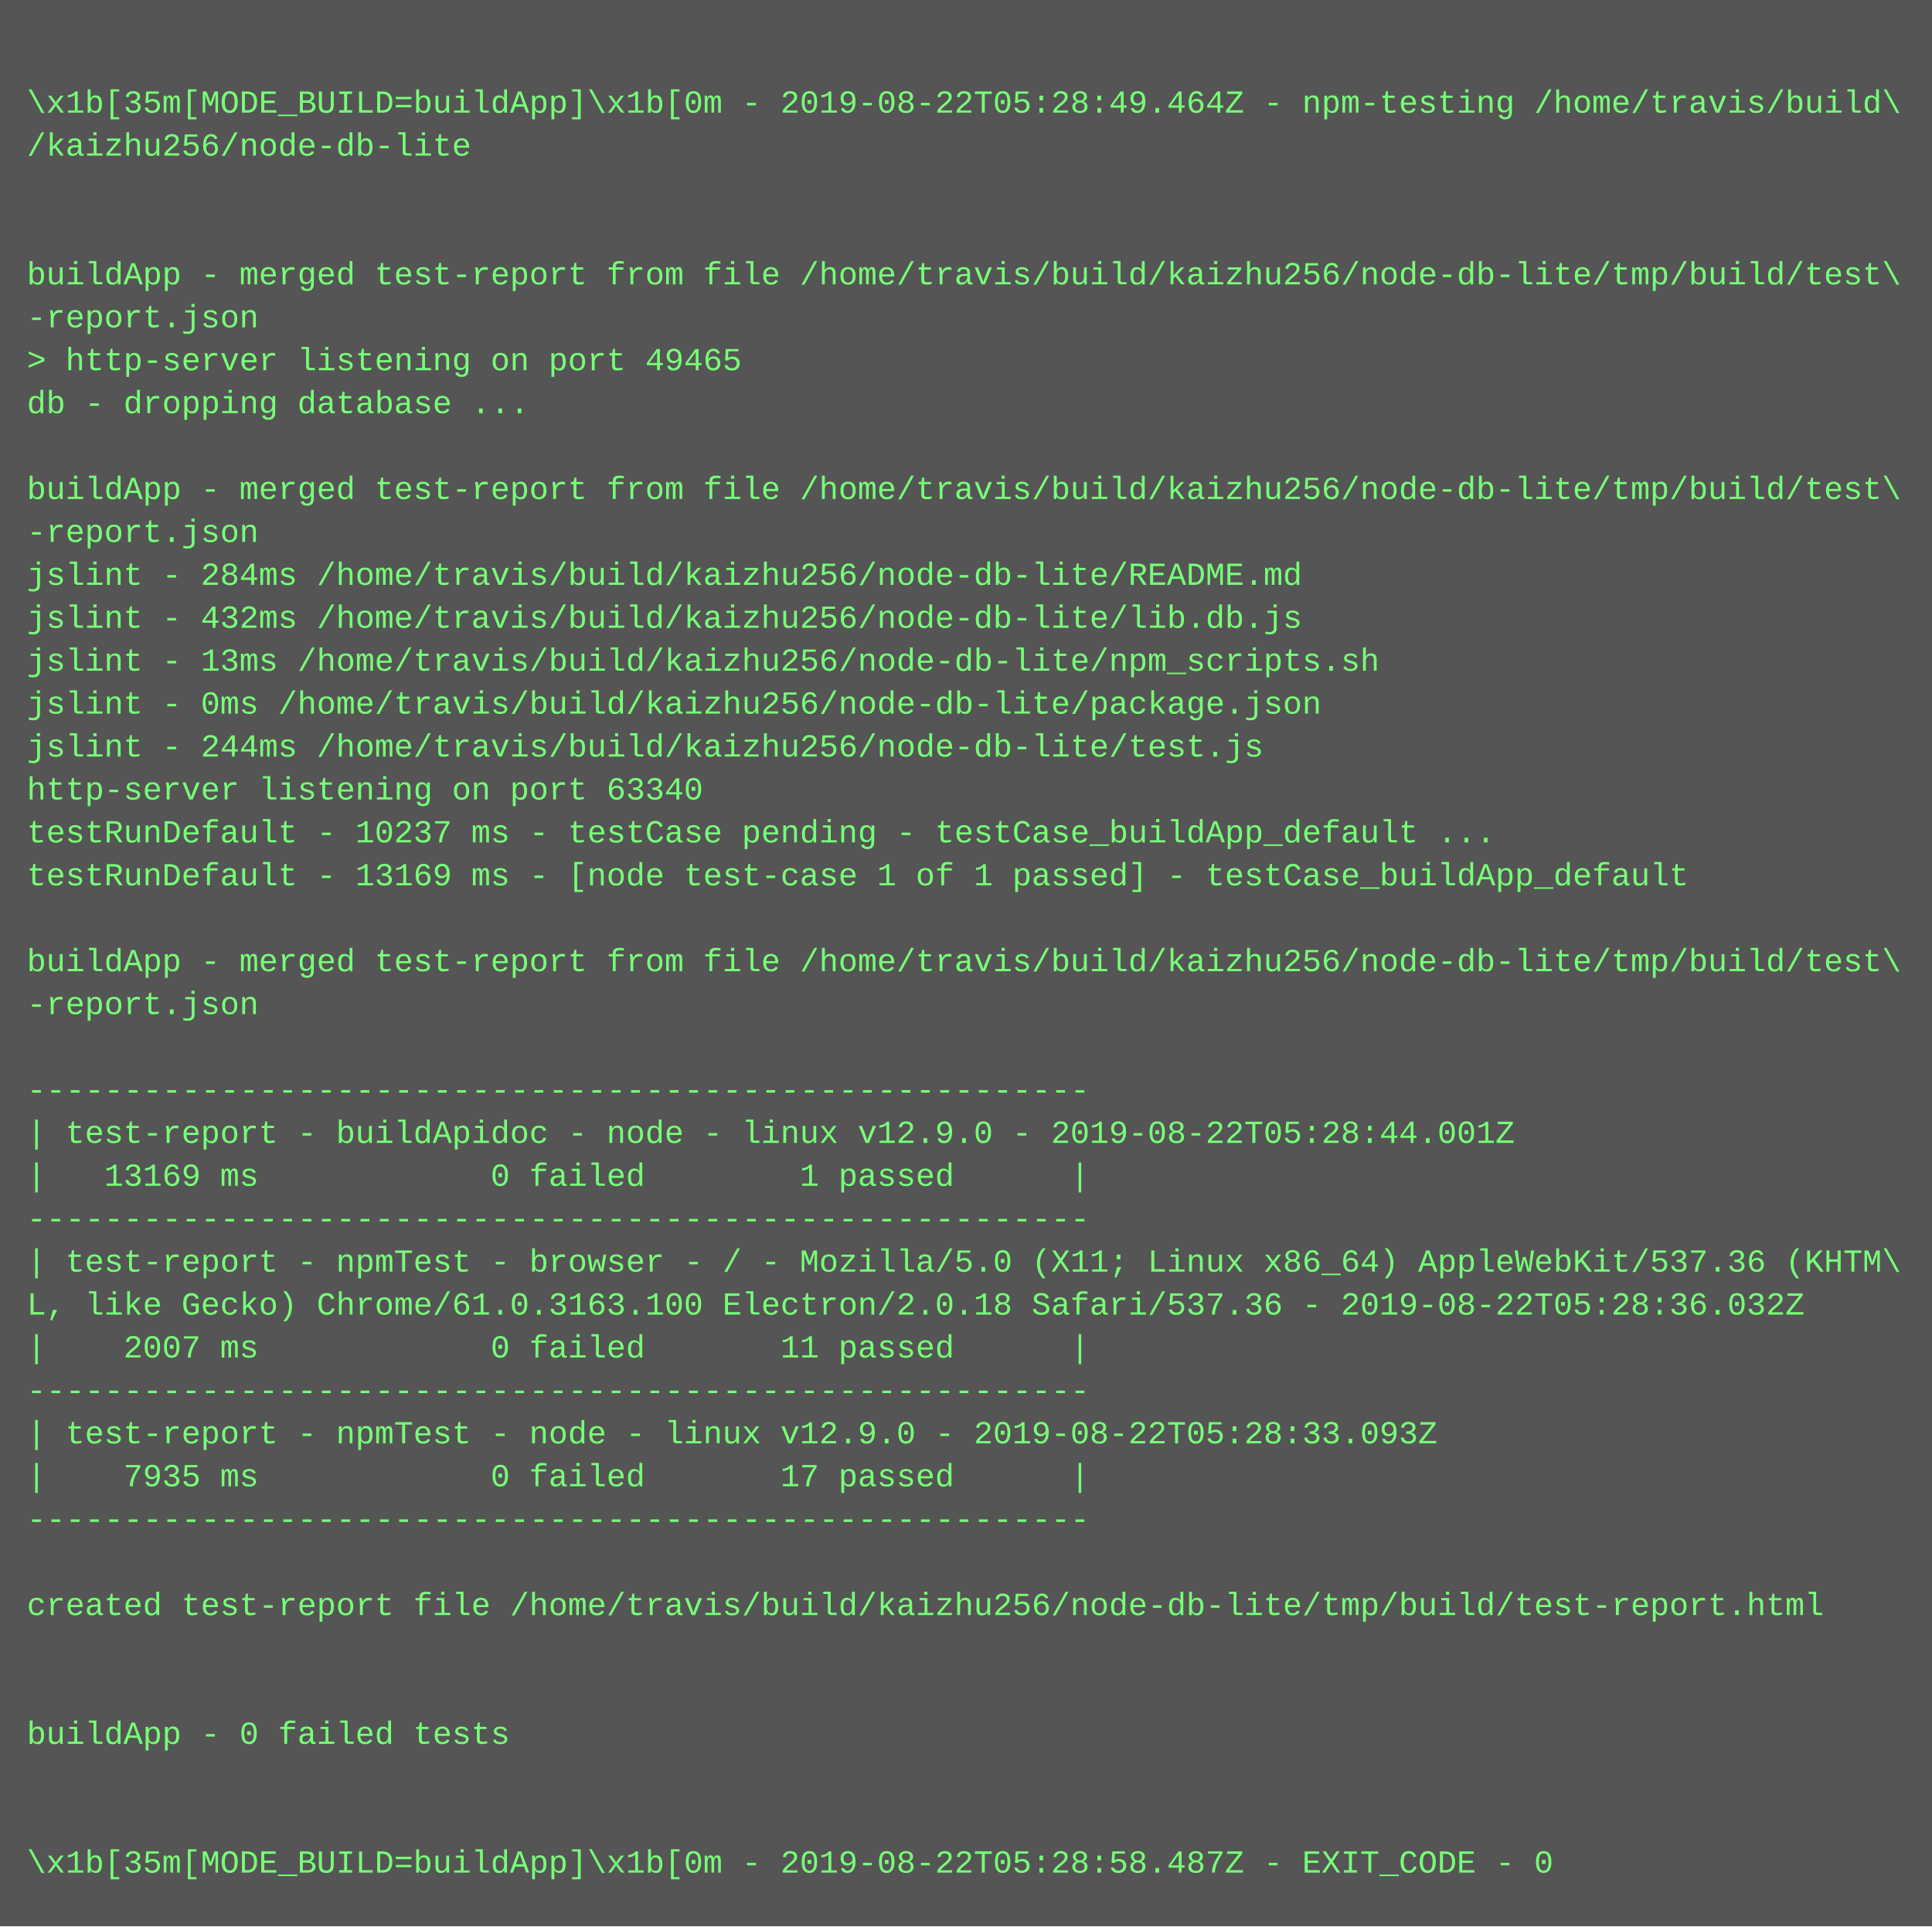
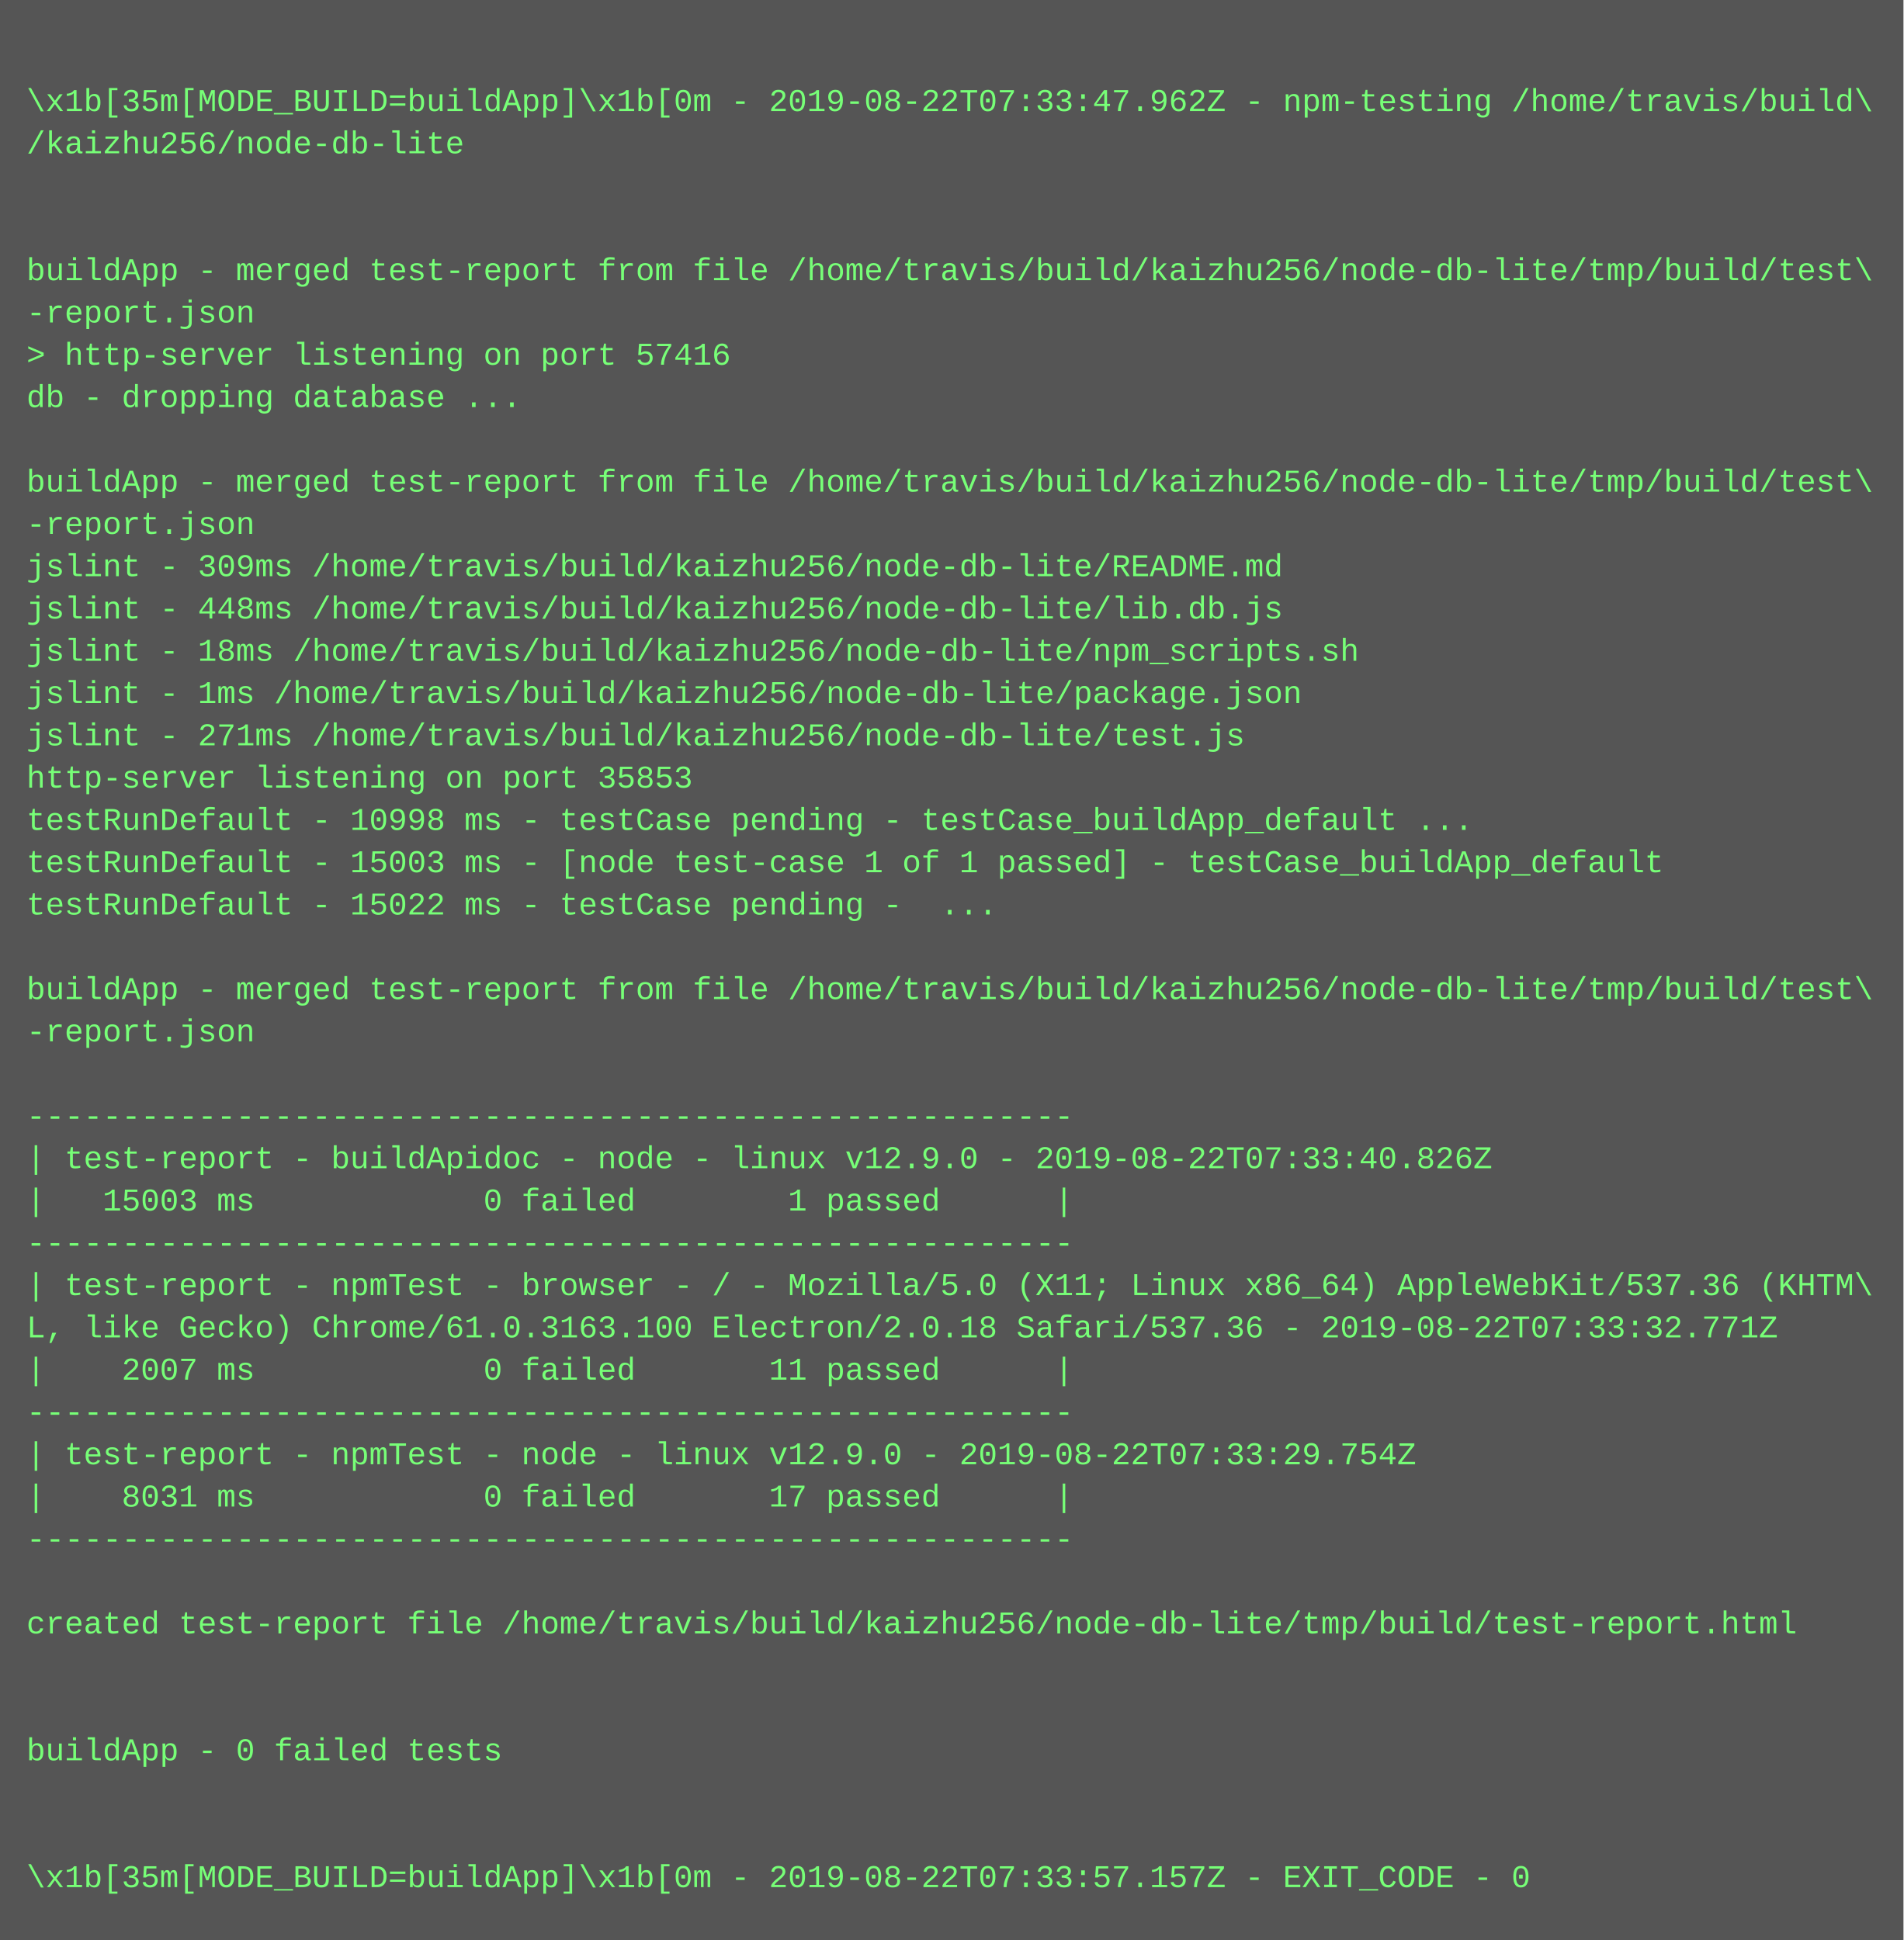
- <svg xmlns="http://www.w3.org/2000/svg" height="718" width="720">
-   <rect height="718" fill="#555" width="720" />
+ <svg xmlns="http://www.w3.org/2000/svg" height="734" width="720">
+   <rect height="734" fill="#555" width="720" />
  <text fill="#7f7" font-family="Courier New" font-size="12" xml:space="preserve">
    <tspan x="10" y="26" />
-     <tspan x="10" y="42">\x1b[35m[MODE_BUILD=buildApp]\x1b[0m - 2019-08-22T05:28:49.464Z - npm-testing /home/travis/build\</tspan>
+     <tspan x="10" y="42">\x1b[35m[MODE_BUILD=buildApp]\x1b[0m - 2019-08-22T07:33:47.962Z - npm-testing /home/travis/build\</tspan>
    <tspan x="10" y="58">/kaizhu256/node-db-lite</tspan>
    <tspan x="10" y="74" />
    <tspan x="10" y="90" />
    <tspan x="10" y="106">buildApp - merged test-report from file /home/travis/build/kaizhu256/node-db-lite/tmp/build/test\</tspan>
    <tspan x="10" y="122">-report.json</tspan>
-     <tspan x="10" y="138">&gt; http-server listening on port 49465</tspan>
+     <tspan x="10" y="138">&gt; http-server listening on port 57416</tspan>
    <tspan x="10" y="154">db - dropping database ...</tspan>
    <tspan x="10" y="170" />
    <tspan x="10" y="186">buildApp - merged test-report from file /home/travis/build/kaizhu256/node-db-lite/tmp/build/test\</tspan>
    <tspan x="10" y="202">-report.json</tspan>
-     <tspan x="10" y="218">jslint - 284ms /home/travis/build/kaizhu256/node-db-lite/README.md</tspan>
-     <tspan x="10" y="234">jslint - 432ms /home/travis/build/kaizhu256/node-db-lite/lib.db.js</tspan>
-     <tspan x="10" y="250">jslint - 13ms /home/travis/build/kaizhu256/node-db-lite/npm_scripts.sh</tspan>
-     <tspan x="10" y="266">jslint - 0ms /home/travis/build/kaizhu256/node-db-lite/package.json</tspan>
-     <tspan x="10" y="282">jslint - 244ms /home/travis/build/kaizhu256/node-db-lite/test.js</tspan>
-     <tspan x="10" y="298">http-server listening on port 63340</tspan>
-     <tspan x="10" y="314">testRunDefault - 10237 ms - testCase pending - testCase_buildApp_default ...</tspan>
-     <tspan x="10" y="330">testRunDefault - 13169 ms - [node test-case 1 of 1 passed] - testCase_buildApp_default</tspan>
-     <tspan x="10" y="346" />
-     <tspan x="10" y="362">buildApp - merged test-report from file /home/travis/build/kaizhu256/node-db-lite/tmp/build/test\</tspan>
-     <tspan x="10" y="378">-report.json</tspan>
-     <tspan x="10" y="394" />
-     <tspan x="10" y="410">-------------------------------------------------------</tspan>
-     <tspan x="10" y="426">| test-report - buildApidoc - node - linux v12.9.0 - 2019-08-22T05:28:44.001Z</tspan>
-     <tspan x="10" y="442">|   13169 ms            0 failed        1 passed      |</tspan>
-     <tspan x="10" y="458">-------------------------------------------------------</tspan>
-     <tspan x="10" y="474">| test-report - npmTest - browser - / - Mozilla/5.0 (X11; Linux x86_64) AppleWebKit/537.36 (KHTM\</tspan>
-     <tspan x="10" y="490">L, like Gecko) Chrome/61.0.3163.100 Electron/2.0.18 Safari/537.36 - 2019-08-22T05:28:36.032Z</tspan>
-     <tspan x="10" y="506">|    2007 ms            0 failed       11 passed      |</tspan>
-     <tspan x="10" y="522">-------------------------------------------------------</tspan>
-     <tspan x="10" y="538">| test-report - npmTest - node - linux v12.9.0 - 2019-08-22T05:28:33.093Z</tspan>
-     <tspan x="10" y="554">|    7935 ms            0 failed       17 passed      |</tspan>
-     <tspan x="10" y="570">-------------------------------------------------------</tspan>
-     <tspan x="10" y="586" />
-     <tspan x="10" y="602">created test-report file /home/travis/build/kaizhu256/node-db-lite/tmp/build/test-report.html</tspan>
-     <tspan x="10" y="618" />
+     <tspan x="10" y="218">jslint - 309ms /home/travis/build/kaizhu256/node-db-lite/README.md</tspan>
+     <tspan x="10" y="234">jslint - 448ms /home/travis/build/kaizhu256/node-db-lite/lib.db.js</tspan>
+     <tspan x="10" y="250">jslint - 18ms /home/travis/build/kaizhu256/node-db-lite/npm_scripts.sh</tspan>
+     <tspan x="10" y="266">jslint - 1ms /home/travis/build/kaizhu256/node-db-lite/package.json</tspan>
+     <tspan x="10" y="282">jslint - 271ms /home/travis/build/kaizhu256/node-db-lite/test.js</tspan>
+     <tspan x="10" y="298">http-server listening on port 35853</tspan>
+     <tspan x="10" y="314">testRunDefault - 10998 ms - testCase pending - testCase_buildApp_default ...</tspan>
+     <tspan x="10" y="330">testRunDefault - 15003 ms - [node test-case 1 of 1 passed] - testCase_buildApp_default</tspan>
+     <tspan x="10" y="346">testRunDefault - 15022 ms - testCase pending -  ...</tspan>
+     <tspan x="10" y="362" />
+     <tspan x="10" y="378">buildApp - merged test-report from file /home/travis/build/kaizhu256/node-db-lite/tmp/build/test\</tspan>
+     <tspan x="10" y="394">-report.json</tspan>
+     <tspan x="10" y="410" />
+     <tspan x="10" y="426">-------------------------------------------------------</tspan>
+     <tspan x="10" y="442">| test-report - buildApidoc - node - linux v12.9.0 - 2019-08-22T07:33:40.826Z</tspan>
+     <tspan x="10" y="458">|   15003 ms            0 failed        1 passed      |</tspan>
+     <tspan x="10" y="474">-------------------------------------------------------</tspan>
+     <tspan x="10" y="490">| test-report - npmTest - browser - / - Mozilla/5.0 (X11; Linux x86_64) AppleWebKit/537.36 (KHTM\</tspan>
+     <tspan x="10" y="506">L, like Gecko) Chrome/61.0.3163.100 Electron/2.0.18 Safari/537.36 - 2019-08-22T07:33:32.771Z</tspan>
+     <tspan x="10" y="522">|    2007 ms            0 failed       11 passed      |</tspan>
+     <tspan x="10" y="538">-------------------------------------------------------</tspan>
+     <tspan x="10" y="554">| test-report - npmTest - node - linux v12.9.0 - 2019-08-22T07:33:29.754Z</tspan>
+     <tspan x="10" y="570">|    8031 ms            0 failed       17 passed      |</tspan>
+     <tspan x="10" y="586">-------------------------------------------------------</tspan>
+     <tspan x="10" y="602" />
+     <tspan x="10" y="618">created test-report file /home/travis/build/kaizhu256/node-db-lite/tmp/build/test-report.html</tspan>
    <tspan x="10" y="634" />
-     <tspan x="10" y="650">buildApp - 0 failed tests</tspan>
-     <tspan x="10" y="666" />
+     <tspan x="10" y="650" />
+     <tspan x="10" y="666">buildApp - 0 failed tests</tspan>
    <tspan x="10" y="682" />
-     <tspan x="10" y="698">\x1b[35m[MODE_BUILD=buildApp]\x1b[0m - 2019-08-22T05:28:58.487Z - EXIT_CODE - 0</tspan>
+     <tspan x="10" y="698" />
+     <tspan x="10" y="714">\x1b[35m[MODE_BUILD=buildApp]\x1b[0m - 2019-08-22T07:33:57.157Z - EXIT_CODE - 0</tspan>
  </text>
</svg>
